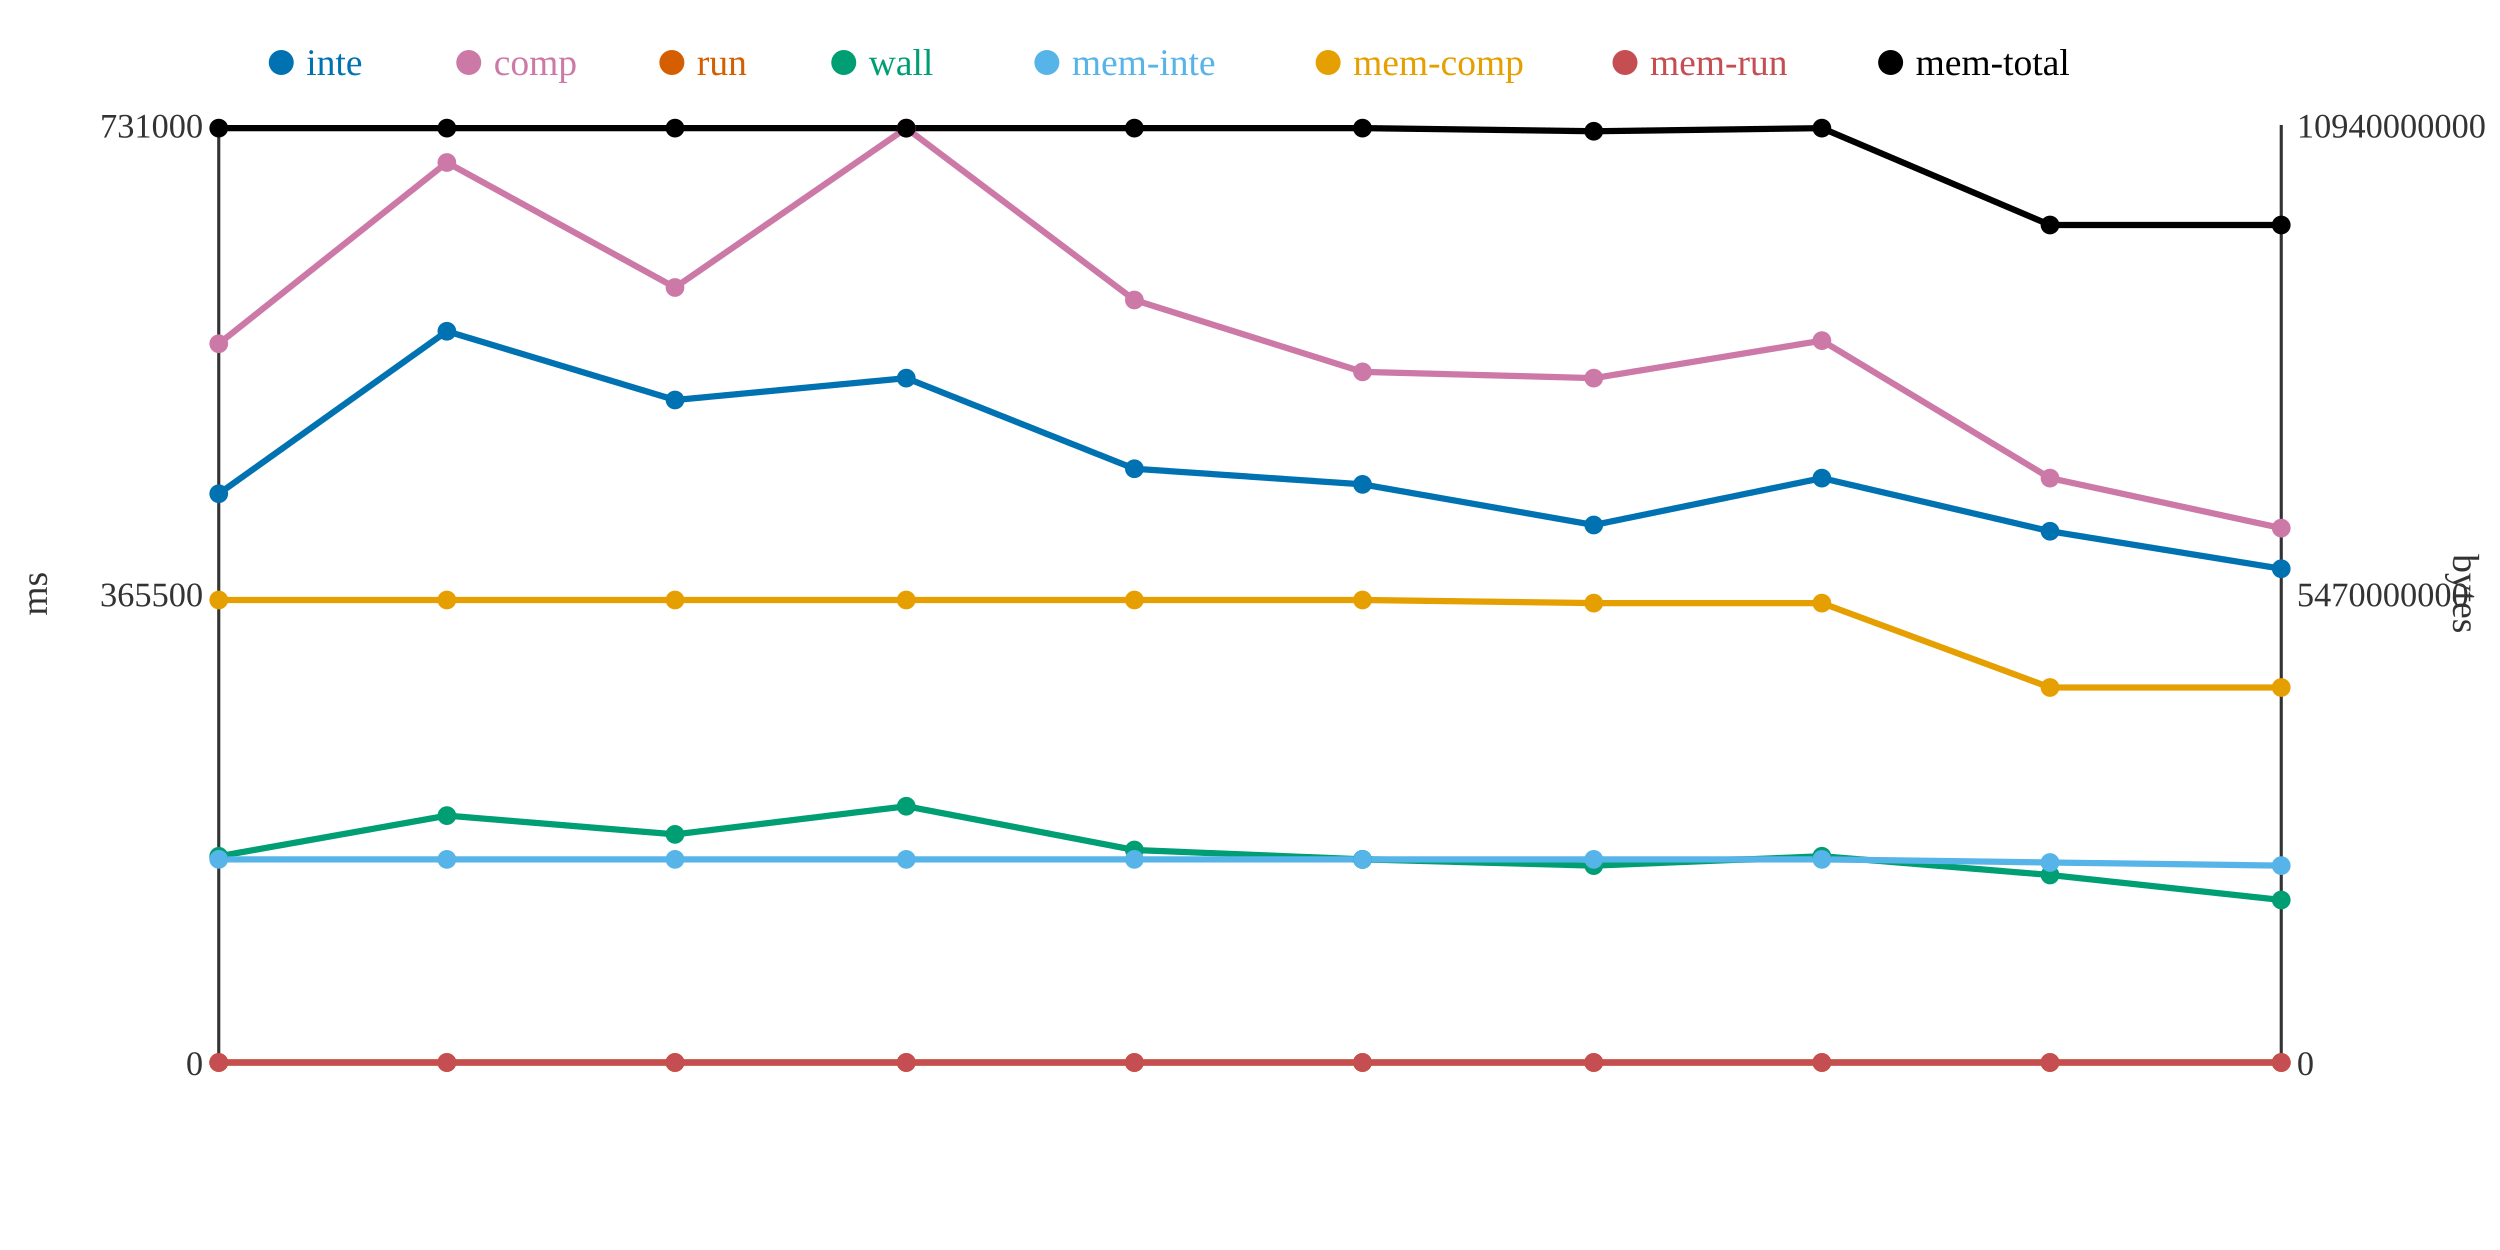
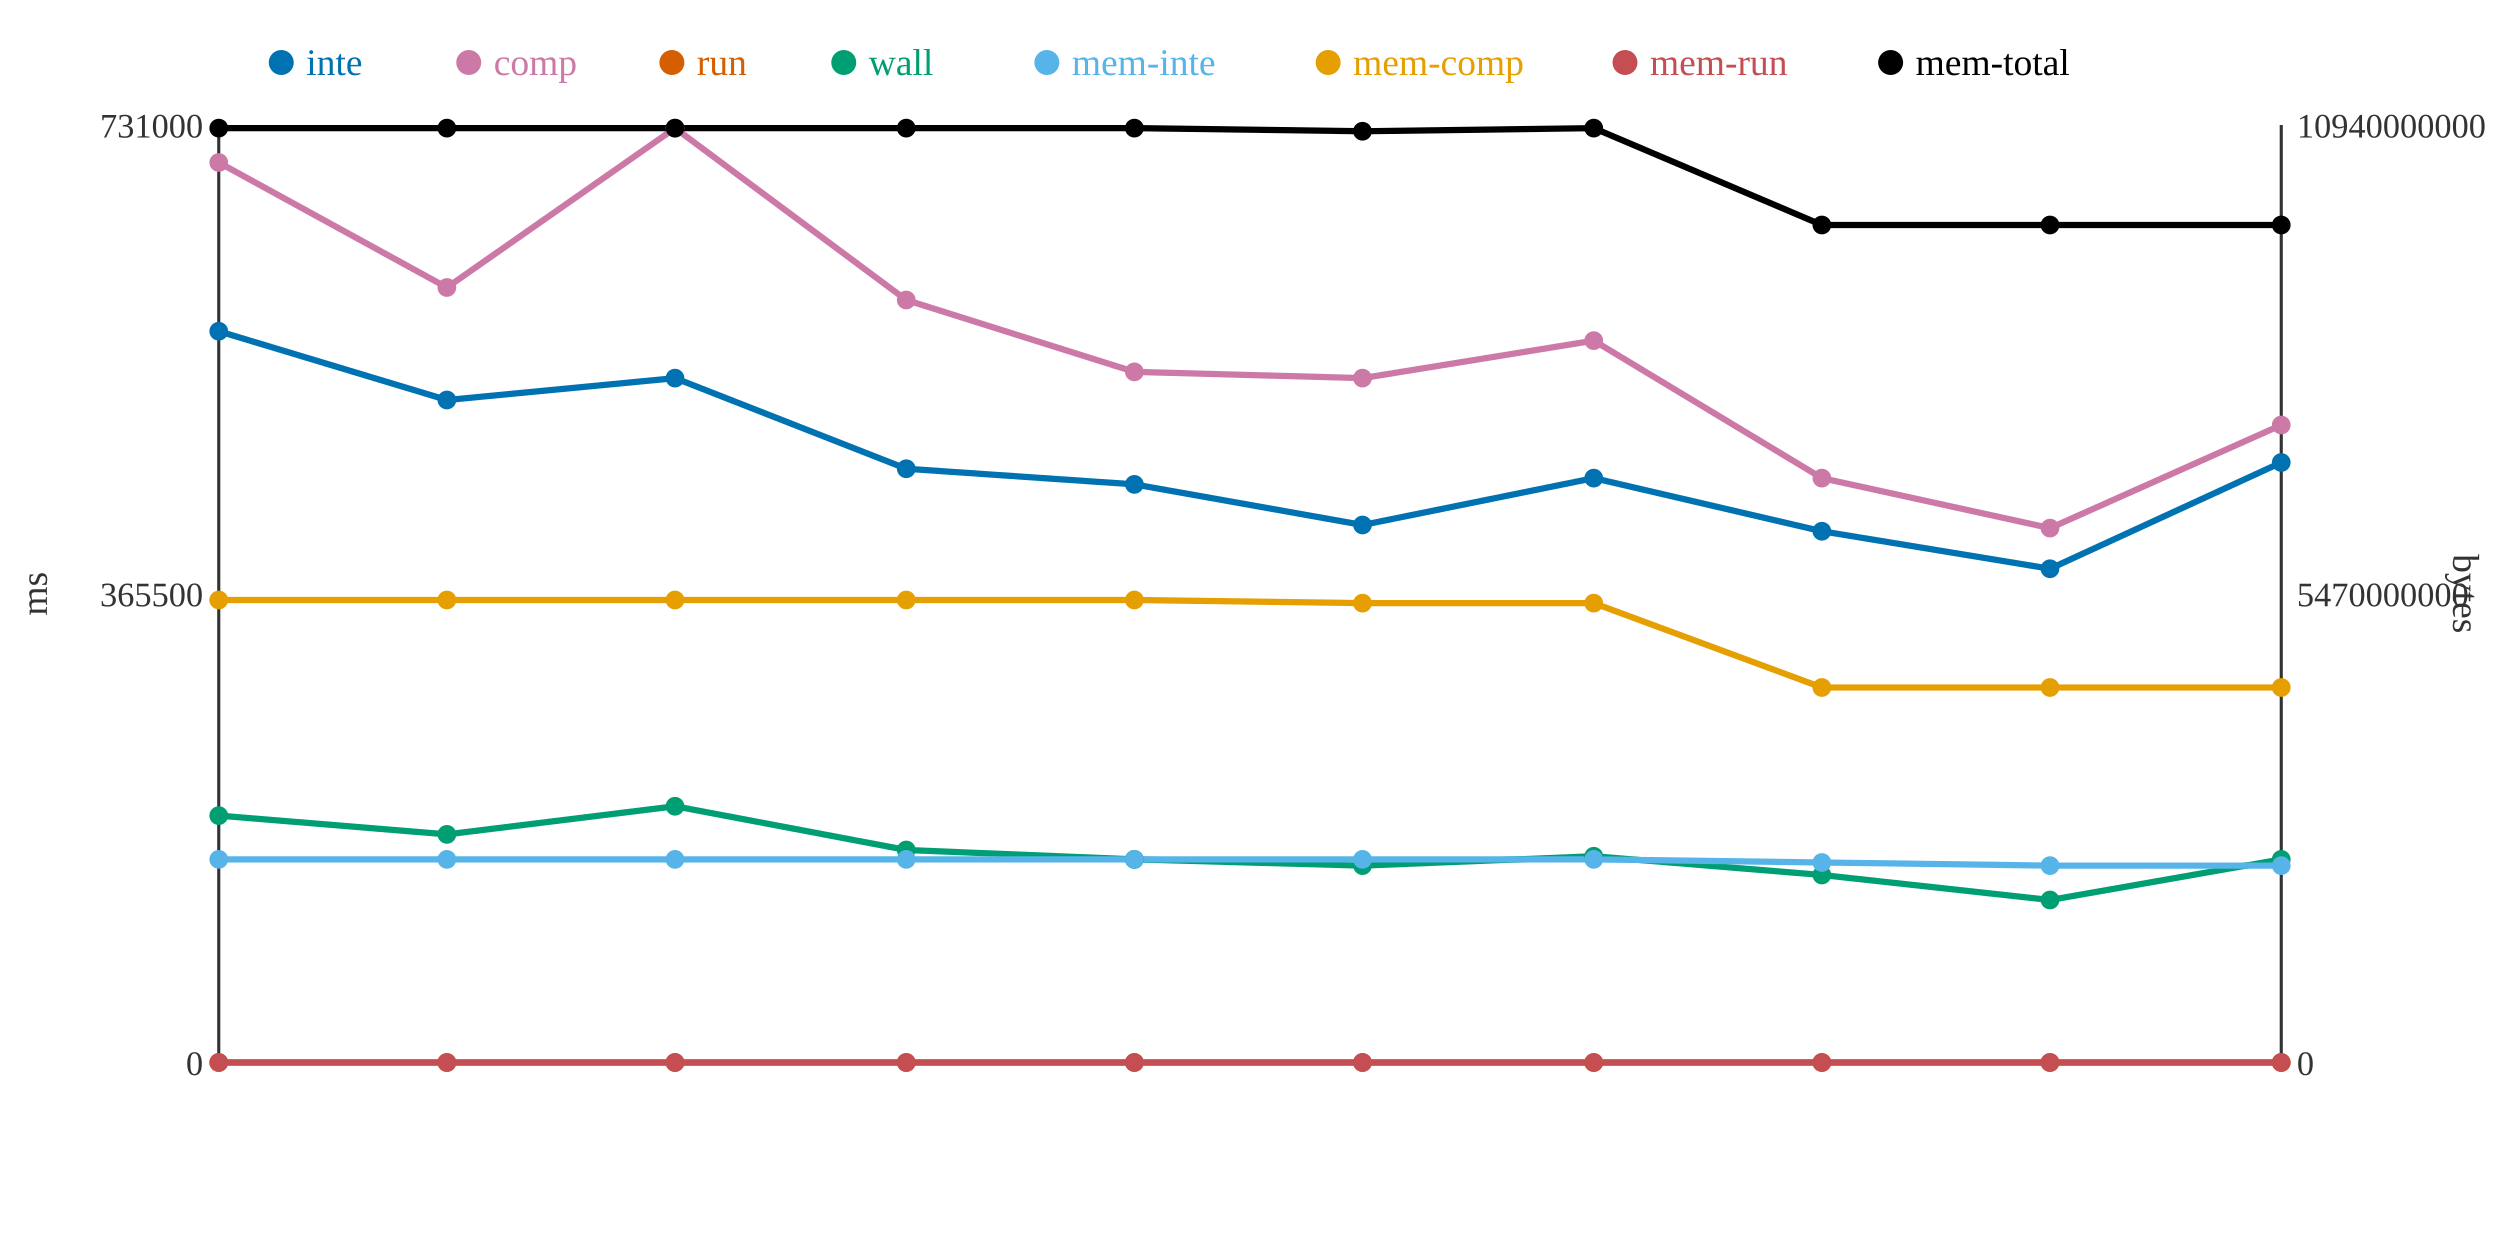
<svg xmlns="http://www.w3.org/2000/svg" width="800" height="400">
  <rect width="800" height="400" fill="white" />
  <line x1="70" y1="40" x2="70" y2="340" stroke="#333" stroke-width="1" />
  <line x1="70" y1="340" x2="730" y2="340" stroke="#333" stroke-width="1" />
  <line x1="730" y1="40" x2="730" y2="340" stroke="#333" stroke-width="1" />
  <text x="65" y="344" text-anchor="end" font-size="11" fill="#333">0</text>
  <text x="65" y="194" text-anchor="end" font-size="11" fill="#333">365500</text>
  <text x="65" y="44" text-anchor="end" font-size="11" fill="#333">731000</text>
  <text x="15" y="190" text-anchor="middle" font-size="12" fill="#333" transform="rotate(-90 15 190)">ms</text>
  <text x="735" y="344" text-anchor="start" font-size="11" fill="#333">0</text>
  <text x="735" y="194" text-anchor="start" font-size="11" fill="#333">5470000000</text>
  <text x="735" y="44" text-anchor="start" font-size="11" fill="#333">10940000000</text>
  <text x="785" y="190" text-anchor="middle" font-size="12" fill="#333" transform="rotate(90 785 190)">bytes</text>
-   <polyline points="70,158 143,106 216,128 290,121 363,150 436,155 510,168 583,153 656,170 730,182" fill="none" stroke="#0072B2" stroke-width="2" />
-   <polyline points="70,110 143,52 216,92 290,41 363,96 436,119 510,121 583,109 656,153 730,169" fill="none" stroke="#CC79A7" stroke-width="2" />
+   <polyline points="70,106 143,128 216,121 290,150 363,155 436,168 510,153 583,170 656,182 730,148" fill="none" stroke="#0072B2" stroke-width="2" />
+   <polyline points="70,52 143,92 216,41 290,96 363,119 436,121 510,109 583,153 656,169 730,136" fill="none" stroke="#CC79A7" stroke-width="2" />
  <polyline points="70,340 143,340 216,340 290,340 363,340 436,340 510,340 583,340 656,340 730,340" fill="none" stroke="#D55E00" stroke-width="2" />
-   <polyline points="70,274 143,261 216,267 290,258 363,272 436,275 510,277 583,274 656,280 730,288" fill="none" stroke="#009E73" stroke-width="2" />
-   <polyline points="70,275 143,275 216,275 290,275 363,275 436,275 510,275 583,275 656,276 730,277" fill="none" stroke="#56B4E9" stroke-width="2" />
-   <polyline points="70,192 143,192 216,192 290,192 363,192 436,192 510,193 583,193 656,220 730,220" fill="none" stroke="#E69F00" stroke-width="2" />
+   <polyline points="70,261 143,267 216,258 290,272 363,275 436,277 510,274 583,280 656,288 730,275" fill="none" stroke="#009E73" stroke-width="2" />
+   <polyline points="70,275 143,275 216,275 290,275 363,275 436,275 510,275 583,276 656,277 730,277" fill="none" stroke="#56B4E9" stroke-width="2" />
+   <polyline points="70,192 143,192 216,192 290,192 363,192 436,193 510,193 583,220 656,220 730,220" fill="none" stroke="#E69F00" stroke-width="2" />
  <polyline points="70,340 143,340 216,340 290,340 363,340 436,340 510,340 583,340 656,340 730,340" fill="none" stroke="#C44E52" stroke-width="2" />
-   <polyline points="70,41 143,41 216,41 290,41 363,41 436,41 510,42 583,41 656,72 730,72" fill="none" stroke="#000000" stroke-width="2" />
-   <circle cx="70" cy="158" r="3" fill="#0072B2" />
-   <circle cx="70" cy="110" r="3" fill="#CC79A7" />
+   <polyline points="70,41 143,41 216,41 290,41 363,41 436,42 510,41 583,72 656,72 730,72" fill="none" stroke="#000000" stroke-width="2" />
+   <circle cx="70" cy="106" r="3" fill="#0072B2" />
+   <circle cx="70" cy="52" r="3" fill="#CC79A7" />
  <circle cx="70" cy="340" r="3" fill="#D55E00" />
-   <circle cx="70" cy="274" r="3" fill="#009E73" />
+   <circle cx="70" cy="261" r="3" fill="#009E73" />
  <circle cx="70" cy="275" r="3" fill="#56B4E9" />
  <circle cx="70" cy="192" r="3" fill="#E69F00" />
  <circle cx="70" cy="340" r="3" fill="#C44E52" />
  <circle cx="70" cy="41" r="3" fill="#000000" />
-   <circle cx="143" cy="106" r="3" fill="#0072B2" />
-   <circle cx="143" cy="52" r="3" fill="#CC79A7" />
+   <circle cx="143" cy="128" r="3" fill="#0072B2" />
+   <circle cx="143" cy="92" r="3" fill="#CC79A7" />
  <circle cx="143" cy="340" r="3" fill="#D55E00" />
-   <circle cx="143" cy="261" r="3" fill="#009E73" />
+   <circle cx="143" cy="267" r="3" fill="#009E73" />
  <circle cx="143" cy="275" r="3" fill="#56B4E9" />
  <circle cx="143" cy="192" r="3" fill="#E69F00" />
  <circle cx="143" cy="340" r="3" fill="#C44E52" />
  <circle cx="143" cy="41" r="3" fill="#000000" />
-   <circle cx="216" cy="128" r="3" fill="#0072B2" />
-   <circle cx="216" cy="92" r="3" fill="#CC79A7" />
+   <circle cx="216" cy="121" r="3" fill="#0072B2" />
+   <circle cx="216" cy="41" r="3" fill="#CC79A7" />
  <circle cx="216" cy="340" r="3" fill="#D55E00" />
-   <circle cx="216" cy="267" r="3" fill="#009E73" />
+   <circle cx="216" cy="258" r="3" fill="#009E73" />
  <circle cx="216" cy="275" r="3" fill="#56B4E9" />
  <circle cx="216" cy="192" r="3" fill="#E69F00" />
  <circle cx="216" cy="340" r="3" fill="#C44E52" />
  <circle cx="216" cy="41" r="3" fill="#000000" />
-   <circle cx="290" cy="121" r="3" fill="#0072B2" />
-   <circle cx="290" cy="41" r="3" fill="#CC79A7" />
+   <circle cx="290" cy="150" r="3" fill="#0072B2" />
+   <circle cx="290" cy="96" r="3" fill="#CC79A7" />
  <circle cx="290" cy="340" r="3" fill="#D55E00" />
-   <circle cx="290" cy="258" r="3" fill="#009E73" />
+   <circle cx="290" cy="272" r="3" fill="#009E73" />
  <circle cx="290" cy="275" r="3" fill="#56B4E9" />
  <circle cx="290" cy="192" r="3" fill="#E69F00" />
  <circle cx="290" cy="340" r="3" fill="#C44E52" />
  <circle cx="290" cy="41" r="3" fill="#000000" />
-   <circle cx="363" cy="150" r="3" fill="#0072B2" />
-   <circle cx="363" cy="96" r="3" fill="#CC79A7" />
+   <circle cx="363" cy="155" r="3" fill="#0072B2" />
+   <circle cx="363" cy="119" r="3" fill="#CC79A7" />
  <circle cx="363" cy="340" r="3" fill="#D55E00" />
-   <circle cx="363" cy="272" r="3" fill="#009E73" />
+   <circle cx="363" cy="275" r="3" fill="#009E73" />
  <circle cx="363" cy="275" r="3" fill="#56B4E9" />
  <circle cx="363" cy="192" r="3" fill="#E69F00" />
  <circle cx="363" cy="340" r="3" fill="#C44E52" />
  <circle cx="363" cy="41" r="3" fill="#000000" />
-   <circle cx="436" cy="155" r="3" fill="#0072B2" />
-   <circle cx="436" cy="119" r="3" fill="#CC79A7" />
+   <circle cx="436" cy="168" r="3" fill="#0072B2" />
+   <circle cx="436" cy="121" r="3" fill="#CC79A7" />
  <circle cx="436" cy="340" r="3" fill="#D55E00" />
-   <circle cx="436" cy="275" r="3" fill="#009E73" />
+   <circle cx="436" cy="277" r="3" fill="#009E73" />
  <circle cx="436" cy="275" r="3" fill="#56B4E9" />
-   <circle cx="436" cy="192" r="3" fill="#E69F00" />
+   <circle cx="436" cy="193" r="3" fill="#E69F00" />
  <circle cx="436" cy="340" r="3" fill="#C44E52" />
-   <circle cx="436" cy="41" r="3" fill="#000000" />
-   <circle cx="510" cy="168" r="3" fill="#0072B2" />
-   <circle cx="510" cy="121" r="3" fill="#CC79A7" />
+   <circle cx="436" cy="42" r="3" fill="#000000" />
+   <circle cx="510" cy="153" r="3" fill="#0072B2" />
+   <circle cx="510" cy="109" r="3" fill="#CC79A7" />
  <circle cx="510" cy="340" r="3" fill="#D55E00" />
-   <circle cx="510" cy="277" r="3" fill="#009E73" />
+   <circle cx="510" cy="274" r="3" fill="#009E73" />
  <circle cx="510" cy="275" r="3" fill="#56B4E9" />
  <circle cx="510" cy="193" r="3" fill="#E69F00" />
  <circle cx="510" cy="340" r="3" fill="#C44E52" />
-   <circle cx="510" cy="42" r="3" fill="#000000" />
-   <circle cx="583" cy="153" r="3" fill="#0072B2" />
-   <circle cx="583" cy="109" r="3" fill="#CC79A7" />
+   <circle cx="510" cy="41" r="3" fill="#000000" />
+   <circle cx="583" cy="170" r="3" fill="#0072B2" />
+   <circle cx="583" cy="153" r="3" fill="#CC79A7" />
  <circle cx="583" cy="340" r="3" fill="#D55E00" />
-   <circle cx="583" cy="274" r="3" fill="#009E73" />
-   <circle cx="583" cy="275" r="3" fill="#56B4E9" />
-   <circle cx="583" cy="193" r="3" fill="#E69F00" />
+   <circle cx="583" cy="280" r="3" fill="#009E73" />
+   <circle cx="583" cy="276" r="3" fill="#56B4E9" />
+   <circle cx="583" cy="220" r="3" fill="#E69F00" />
  <circle cx="583" cy="340" r="3" fill="#C44E52" />
-   <circle cx="583" cy="41" r="3" fill="#000000" />
-   <circle cx="656" cy="170" r="3" fill="#0072B2" />
-   <circle cx="656" cy="153" r="3" fill="#CC79A7" />
+   <circle cx="583" cy="72" r="3" fill="#000000" />
+   <circle cx="656" cy="182" r="3" fill="#0072B2" />
+   <circle cx="656" cy="169" r="3" fill="#CC79A7" />
  <circle cx="656" cy="340" r="3" fill="#D55E00" />
-   <circle cx="656" cy="280" r="3" fill="#009E73" />
-   <circle cx="656" cy="276" r="3" fill="#56B4E9" />
+   <circle cx="656" cy="288" r="3" fill="#009E73" />
+   <circle cx="656" cy="277" r="3" fill="#56B4E9" />
  <circle cx="656" cy="220" r="3" fill="#E69F00" />
  <circle cx="656" cy="340" r="3" fill="#C44E52" />
  <circle cx="656" cy="72" r="3" fill="#000000" />
-   <circle cx="730" cy="182" r="3" fill="#0072B2" />
-   <circle cx="730" cy="169" r="3" fill="#CC79A7" />
+   <circle cx="730" cy="148" r="3" fill="#0072B2" />
+   <circle cx="730" cy="136" r="3" fill="#CC79A7" />
  <circle cx="730" cy="340" r="3" fill="#D55E00" />
-   <circle cx="730" cy="288" r="3" fill="#009E73" />
+   <circle cx="730" cy="275" r="3" fill="#009E73" />
  <circle cx="730" cy="277" r="3" fill="#56B4E9" />
  <circle cx="730" cy="220" r="3" fill="#E69F00" />
  <circle cx="730" cy="340" r="3" fill="#C44E52" />
  <circle cx="730" cy="72" r="3" fill="#000000" />
  <circle cx="90" cy="20" r="4" fill="#0072B2" />
  <text x="98" y="24" text-anchor="start" font-size="12" fill="#0072B2">inte</text>
  <circle cx="150" cy="20" r="4" fill="#CC79A7" />
  <text x="158" y="24" text-anchor="start" font-size="12" fill="#CC79A7">comp</text>
  <circle cx="215" cy="20" r="4" fill="#D55E00" />
  <text x="223" y="24" text-anchor="start" font-size="12" fill="#D55E00">run</text>
  <circle cx="270" cy="20" r="4" fill="#009E73" />
  <text x="278" y="24" text-anchor="start" font-size="12" fill="#009E73">wall</text>
  <circle cx="335" cy="20" r="4" fill="#56B4E9" />
  <text x="343" y="24" text-anchor="start" font-size="12" fill="#56B4E9">mem-inte</text>
  <circle cx="425" cy="20" r="4" fill="#E69F00" />
  <text x="433" y="24" text-anchor="start" font-size="12" fill="#E69F00">mem-comp</text>
  <circle cx="520" cy="20" r="4" fill="#C44E52" />
  <text x="528" y="24" text-anchor="start" font-size="12" fill="#C44E52">mem-run</text>
  <circle cx="605" cy="20" r="4" fill="#000000" />
  <text x="613" y="24" text-anchor="start" font-size="12" fill="#000000">mem-total</text>
</svg>
